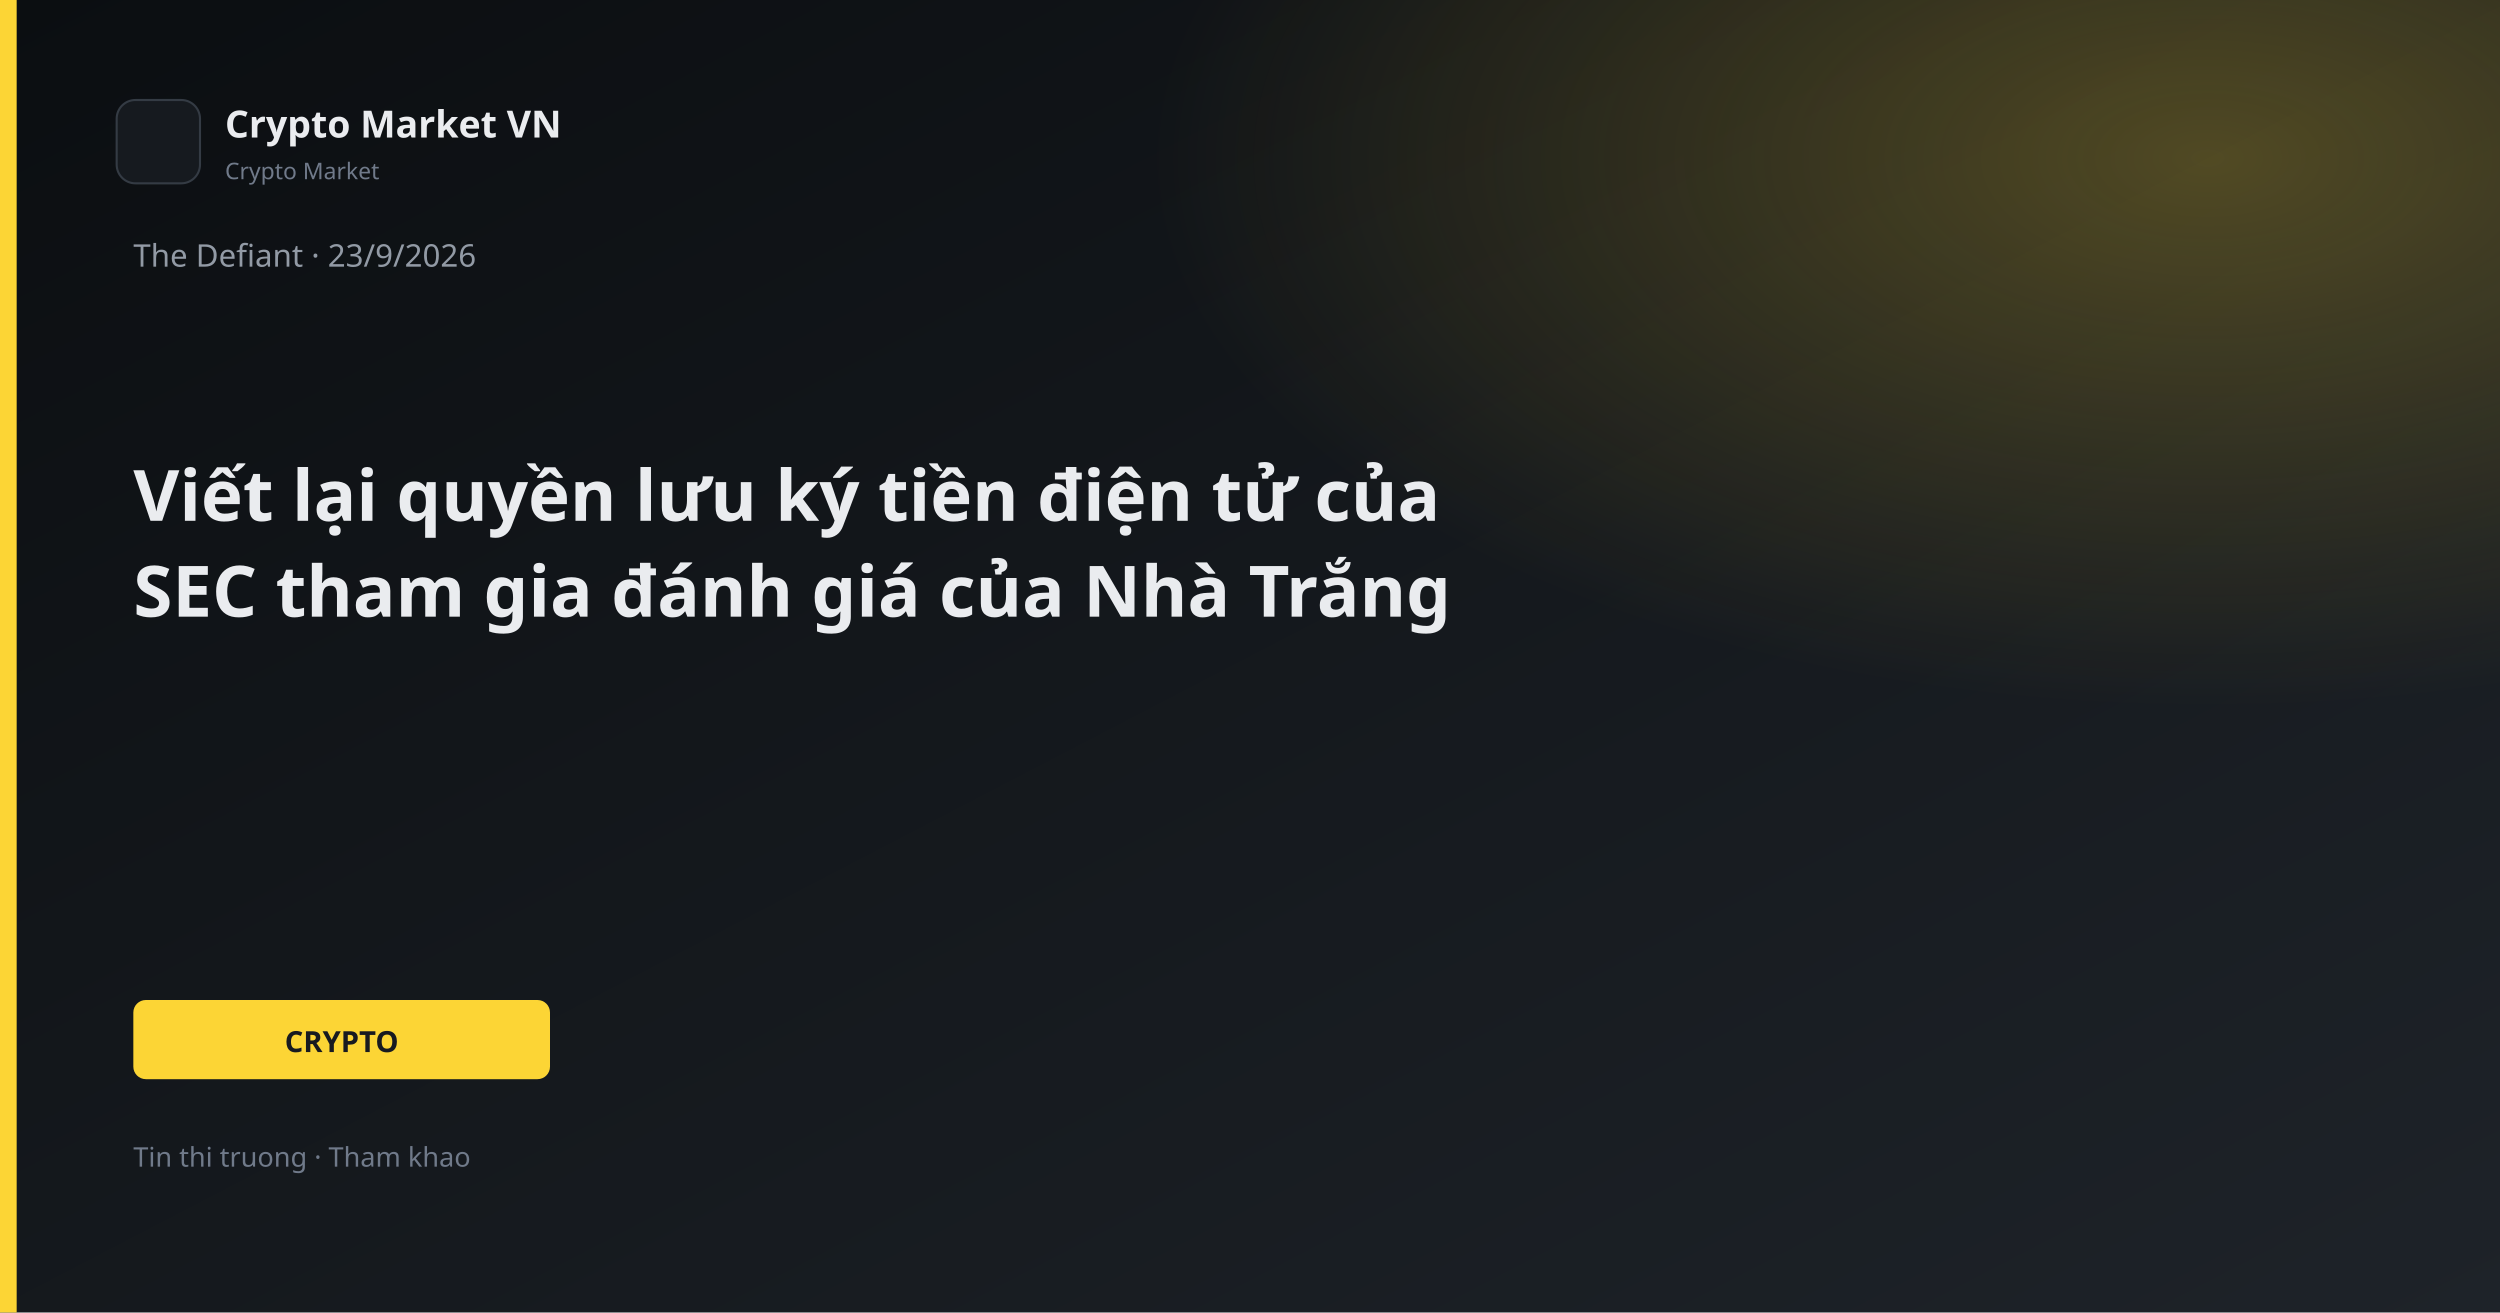
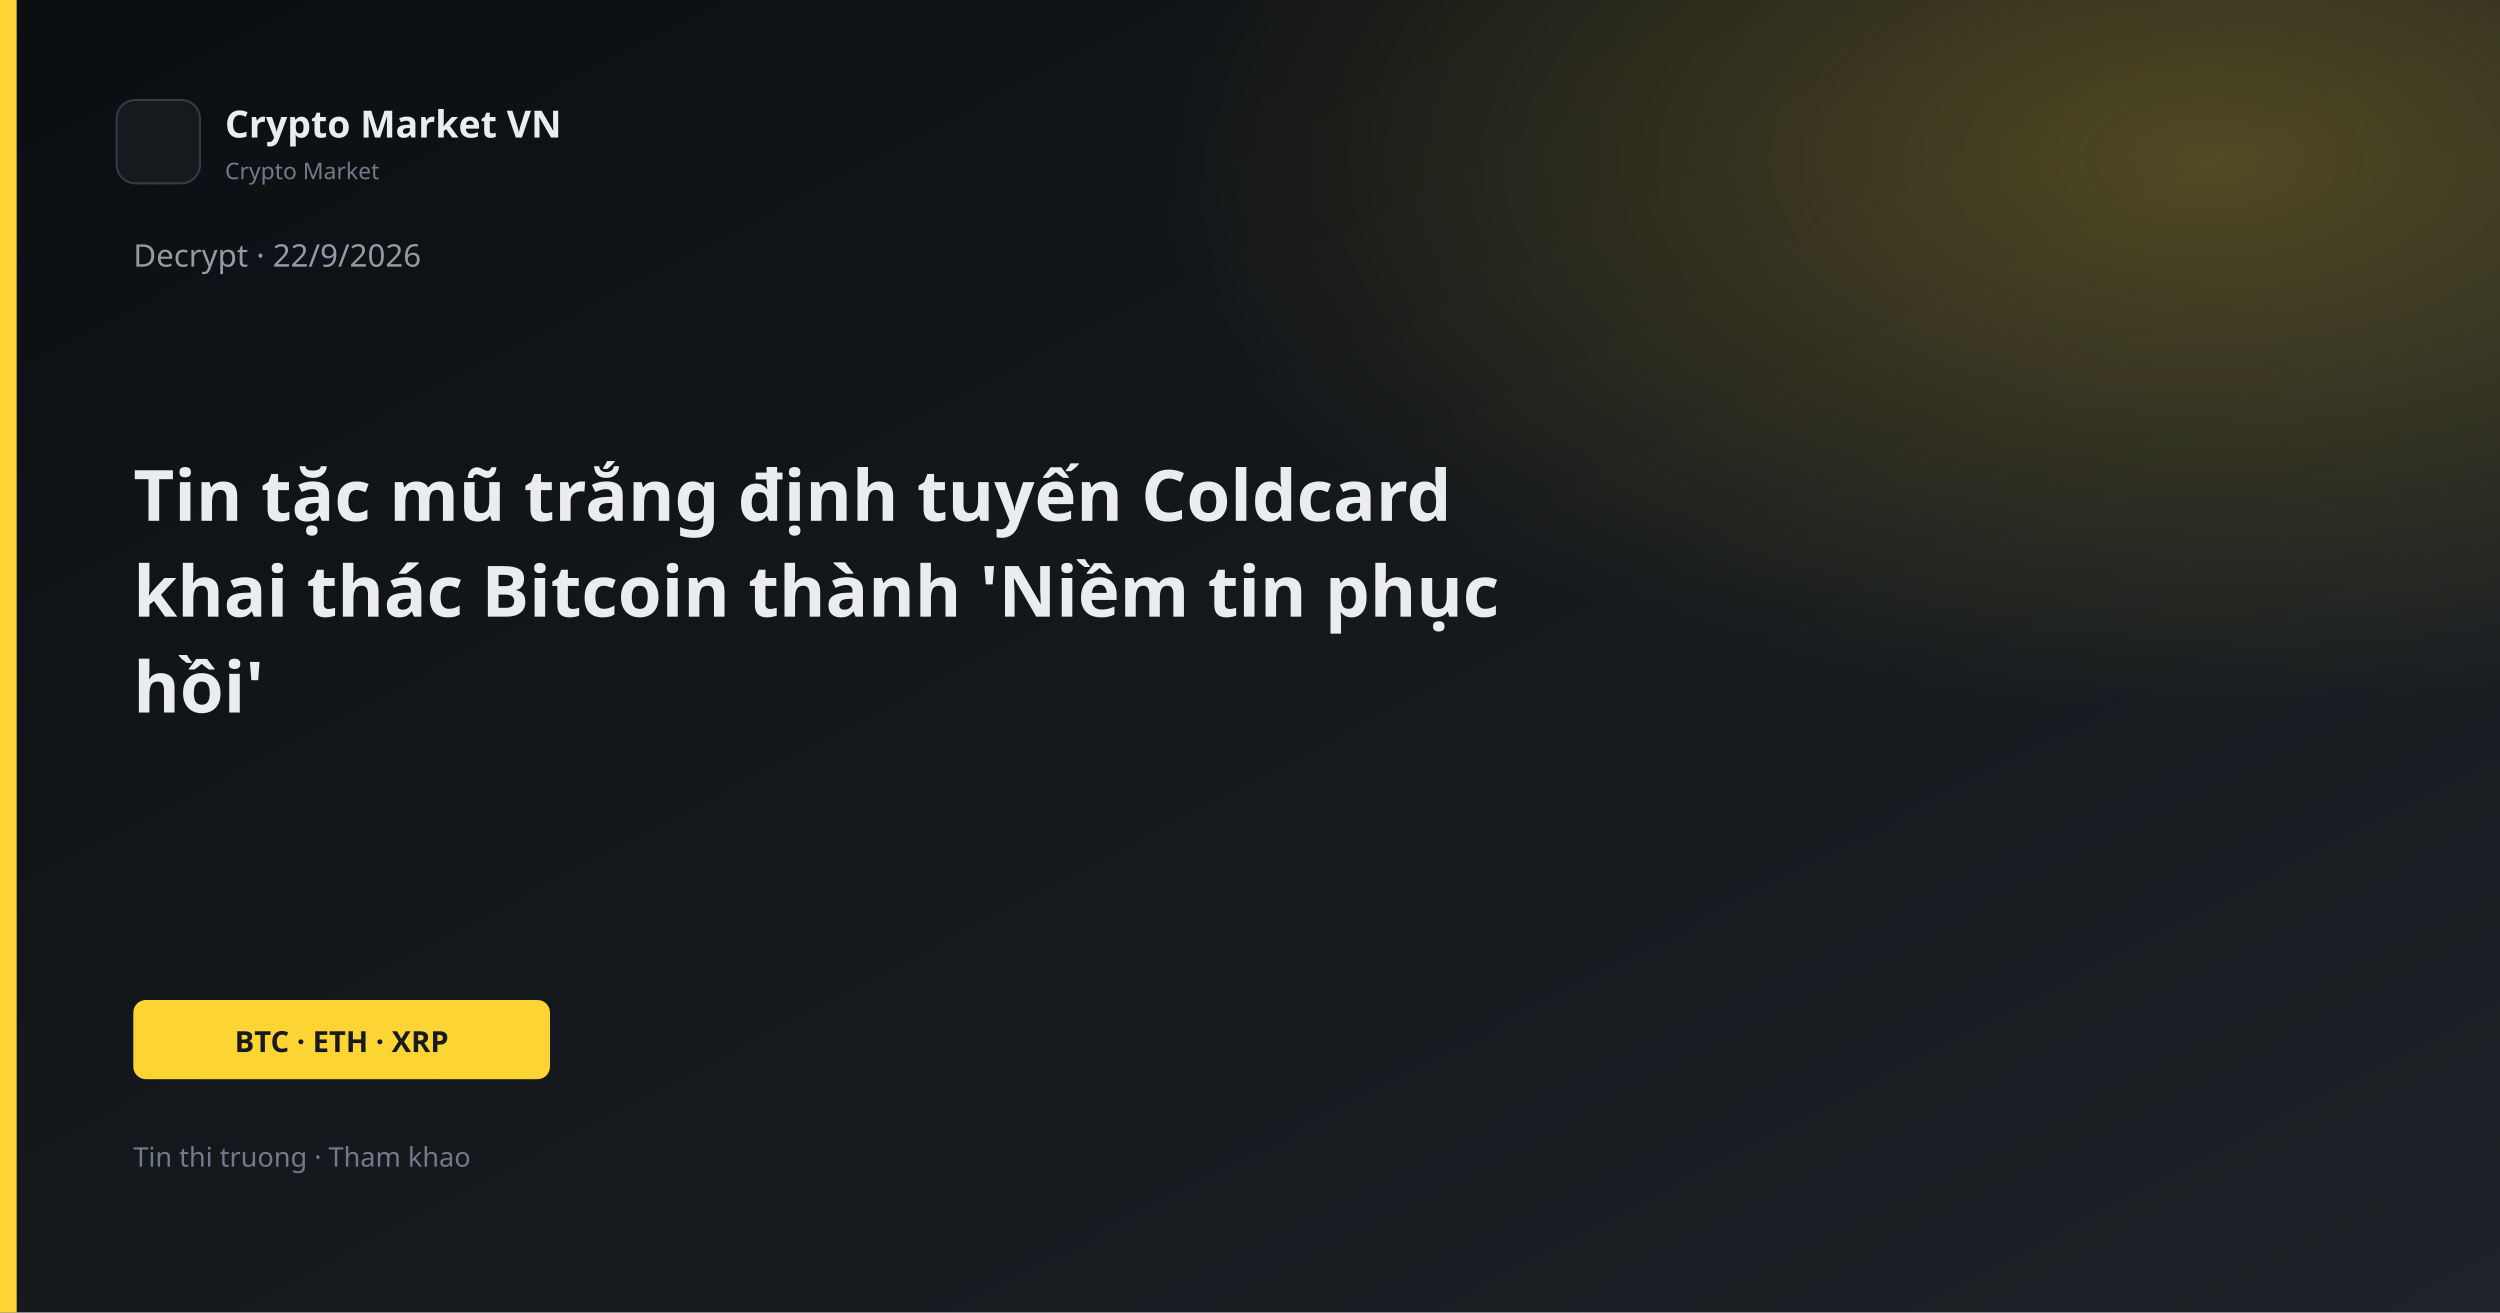
<svg xmlns="http://www.w3.org/2000/svg" width="1200" height="630" viewBox="0 0 1200 630">
  <defs>
    <linearGradient id="bg" x1="0" y1="0" x2="1" y2="1">
      <stop offset="0%" stop-color="#0B0E11" />
      <stop offset="100%" stop-color="#1E2329" />
    </linearGradient>
    <linearGradient id="gold" x1="0" y1="0" x2="1" y2="1">
      <stop stop-color="#FCD535" />
      <stop offset="1" stop-color="#F0B90B" />
    </linearGradient>
    <radialGradient id="glow" cx="88%" cy="12%" r="42%">
      <stop offset="0%" stop-color="#FCD535" stop-opacity="0.26" />
      <stop offset="100%" stop-color="#FCD535" stop-opacity="0" />
    </radialGradient>
  </defs>
  <rect width="1200" height="630" fill="url(#bg)" />
  <rect width="1200" height="630" fill="url(#glow)" />
  <rect x="0" y="0" width="8" height="630" fill="#FCD535" />
  <rect x="56" y="48" width="40" height="40" rx="9" fill="#161A1F" stroke="#343B44" />
  <text x="108" y="66" fill="#EAECEF" font-family="Segoe UI, system-ui, sans-serif" font-size="18" font-weight="600">Crypto Market VN</text>
  <text x="108" y="86" fill="#707A8A" font-family="Segoe UI, system-ui, sans-serif" font-size="11">Crypto Market</text>
-   <text x="64" y="128" fill="#929AA5" font-family="Segoe UI, system-ui, sans-serif" font-size="15">The Defiant · 23/9/2026</text>
-   <text x="64" y="250" fill="#EAECEF" font-family="Segoe UI, system-ui, sans-serif" font-size="34" font-weight="700">Viết lại quyền lưu ký tiền điện tử của</text>
-   <text x="64" y="296" fill="#EAECEF" font-family="Segoe UI, system-ui, sans-serif" font-size="34" font-weight="700">SEC tham gia đánh giá của Nhà Trắng</text>
+   <text x="64" y="128" fill="#929AA5" font-family="Segoe UI, system-ui, sans-serif" font-size="15">Decrypt · 22/9/2026</text>
+   <text x="64" y="250" fill="#EAECEF" font-family="Segoe UI, system-ui, sans-serif" font-size="34" font-weight="700">Tin tặc mũ trắng định tuyến Coldcard</text>
+   <text x="64" y="296" fill="#EAECEF" font-family="Segoe UI, system-ui, sans-serif" font-size="34" font-weight="700">khai thác Bitcoin thành 'Niềm tin phục</text>
+   <text x="64" y="342" fill="#EAECEF" font-family="Segoe UI, system-ui, sans-serif" font-size="34" font-weight="700">hồi'</text>
  <rect x="64" y="480" width="200" height="38" rx="6" fill="#FCD535" />
-   <text x="164" y="505" text-anchor="middle" fill="#181A20" font-family="Segoe UI, system-ui, sans-serif" font-size="14" font-weight="700">CRYPTO</text>
+   <text x="164" y="505" text-anchor="middle" fill="#181A20" font-family="Segoe UI, system-ui, sans-serif" font-size="14" font-weight="700">BTC · ETH · XRP</text>
  <text x="64" y="560" fill="#707A8A" font-family="Segoe UI, system-ui, sans-serif" font-size="13">Tin thi truong · Tham khao</text>
</svg>
